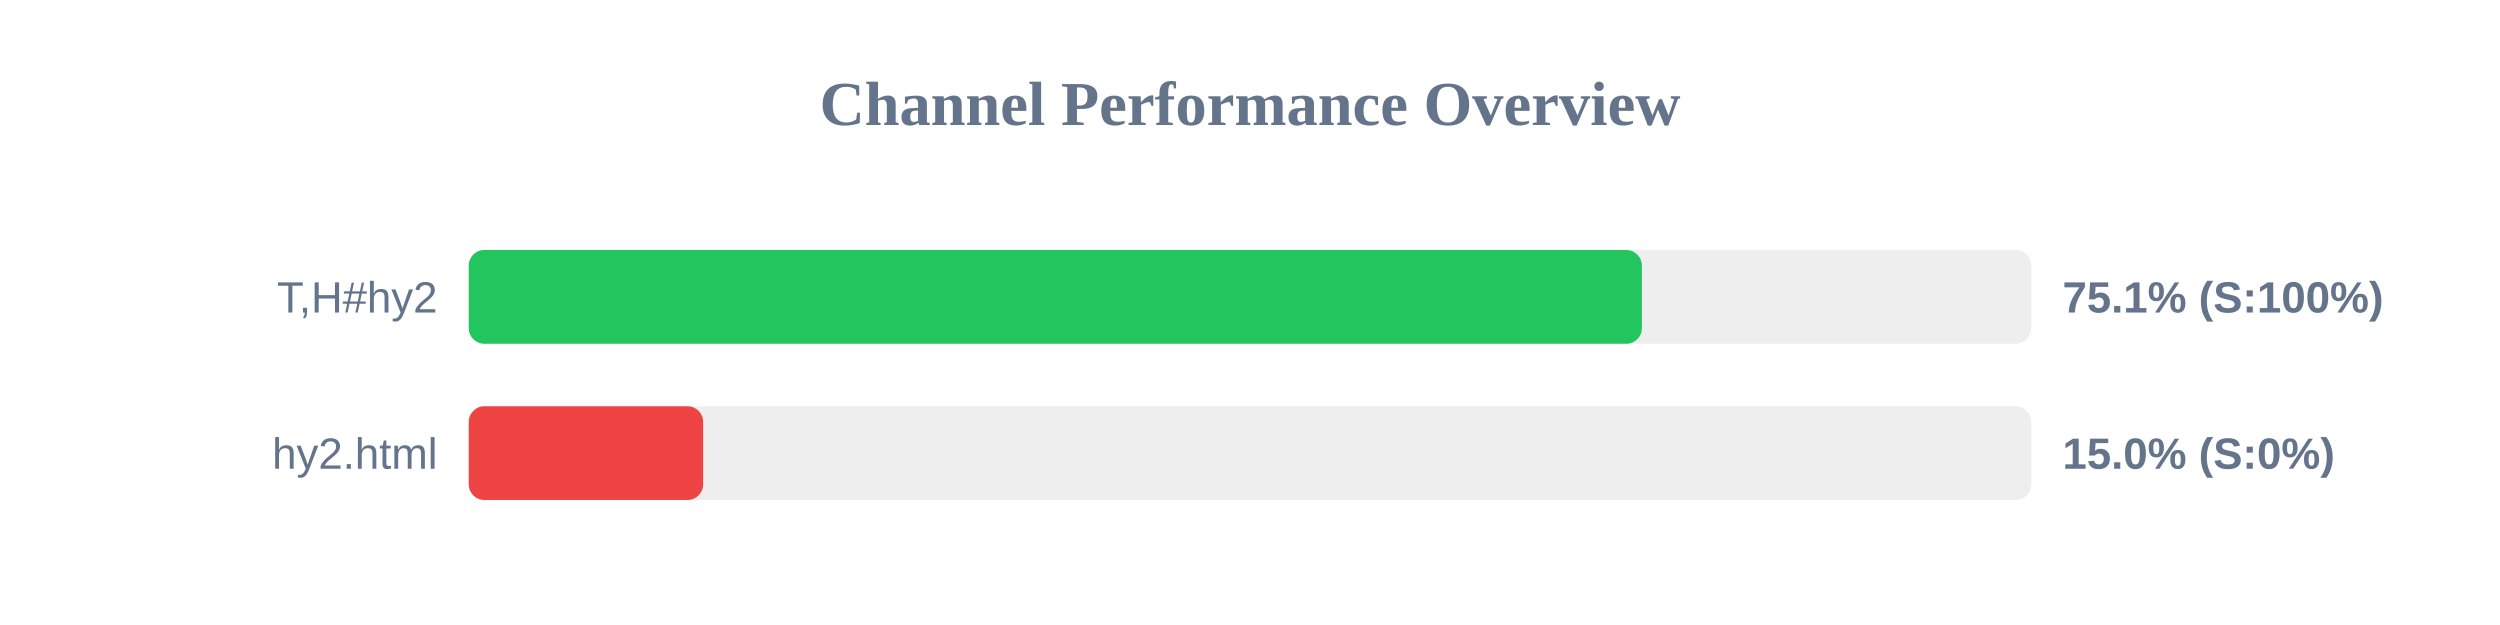
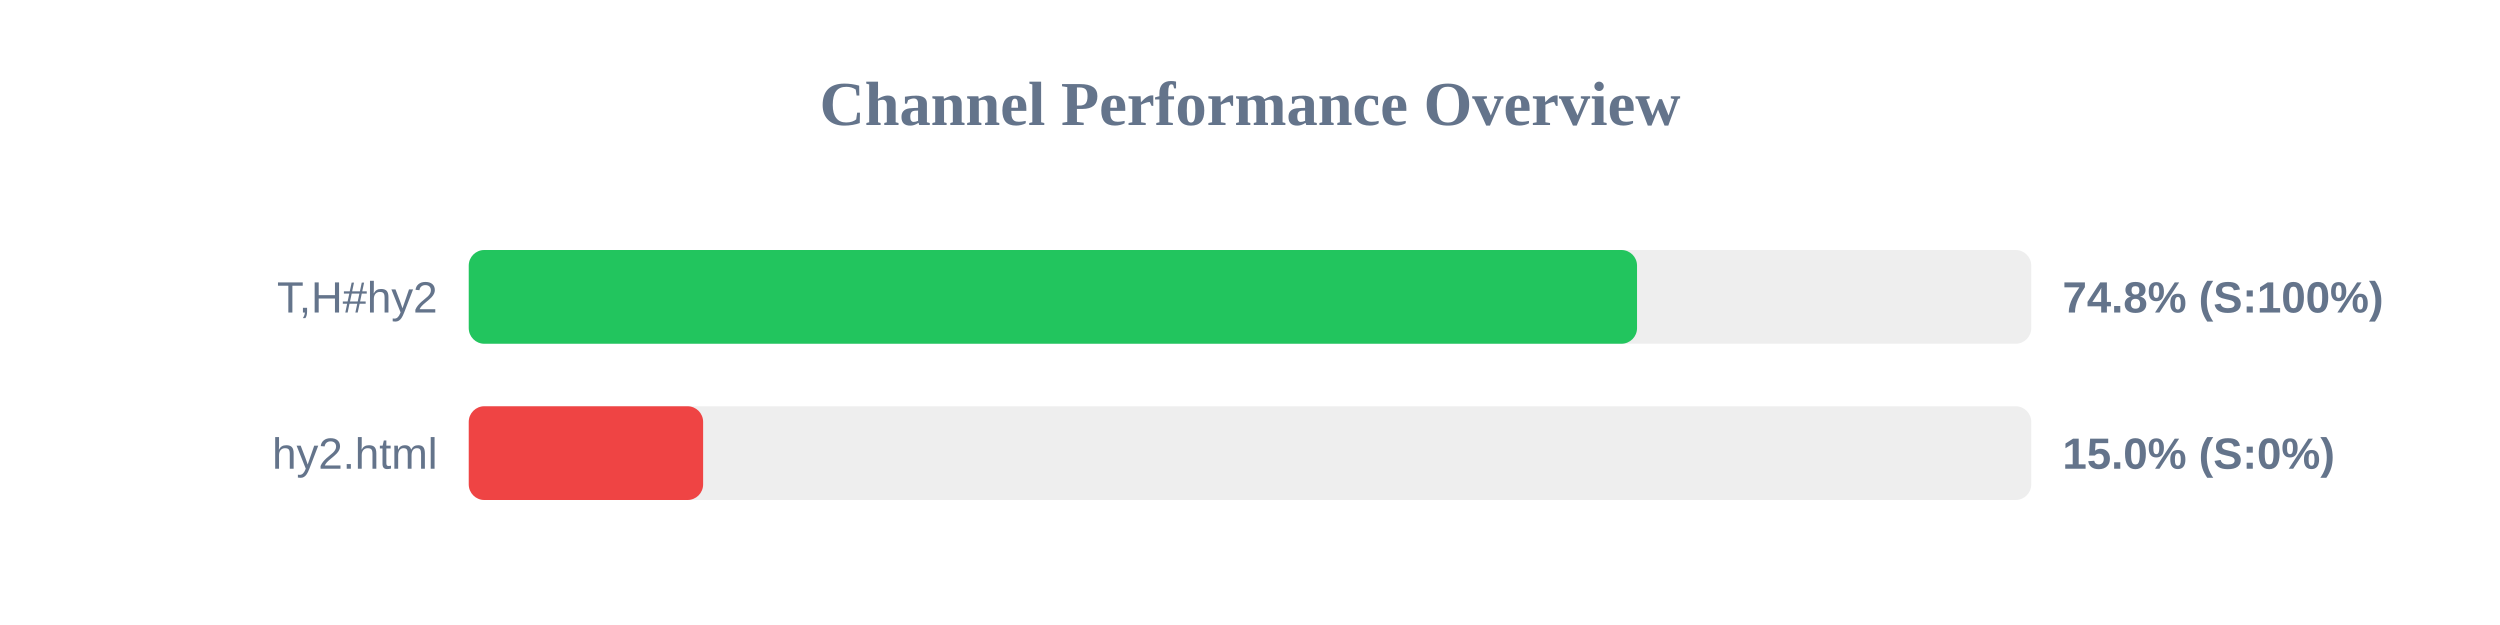
<svg xmlns="http://www.w3.org/2000/svg" width="800" height="200" version="1.1">
  <style>
        .row { font: 14px Arial; fill: #64748b; }
        .score { font: bold 14px Arial; fill: #64748b; }
    </style>
  <text x="400" y="40" text-anchor="middle" font-size="20px" font-weight="bold" fill="#64748b">Channel Performance Overview</text>
  <rect x="150" y="80" width="500" height="30" fill="#eee" rx="5" />
-   <rect x="150" y="80" width="375.4" height="30" fill="#22c55e" rx="5" />
+   <rect x="150" y="80" width="373.85" height="30" fill="#22c55e" rx="5" />
  <text x="140" y="100" text-anchor="end" class="row">T,H#hy2</text>
-   <text x="660" y="100" text-anchor="start" class="score">75.1% (S:100%)</text>
+   <text x="660" y="100" text-anchor="start" class="score">74.8% (S:100%)</text>
  <rect x="150" y="130" width="500" height="30" fill="#eee" rx="5" />
  <rect x="150" y="130" width="75.0" height="30" fill="#ef4444" rx="5" />
  <text x="140" y="150" text-anchor="end" class="row">hy2.html</text>
  <text x="660" y="150" text-anchor="start" class="score">15.0% (S:0%)</text>
</svg>
